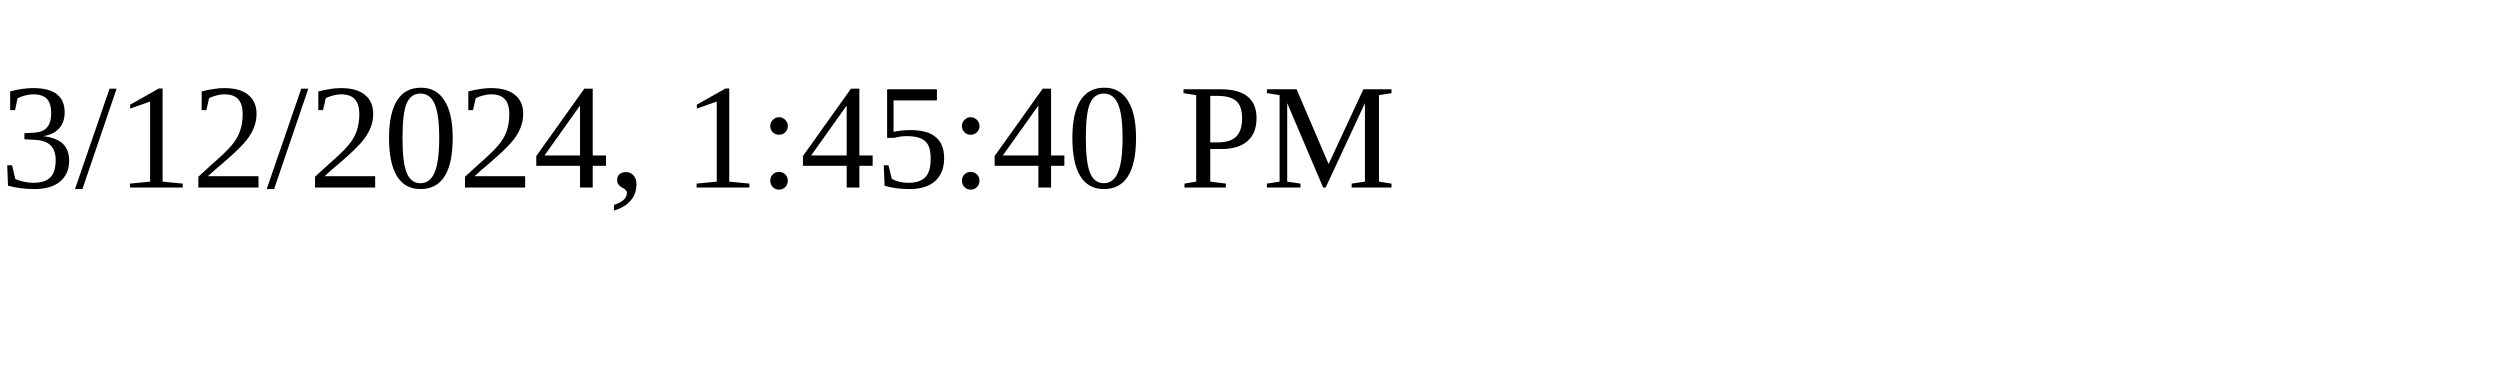
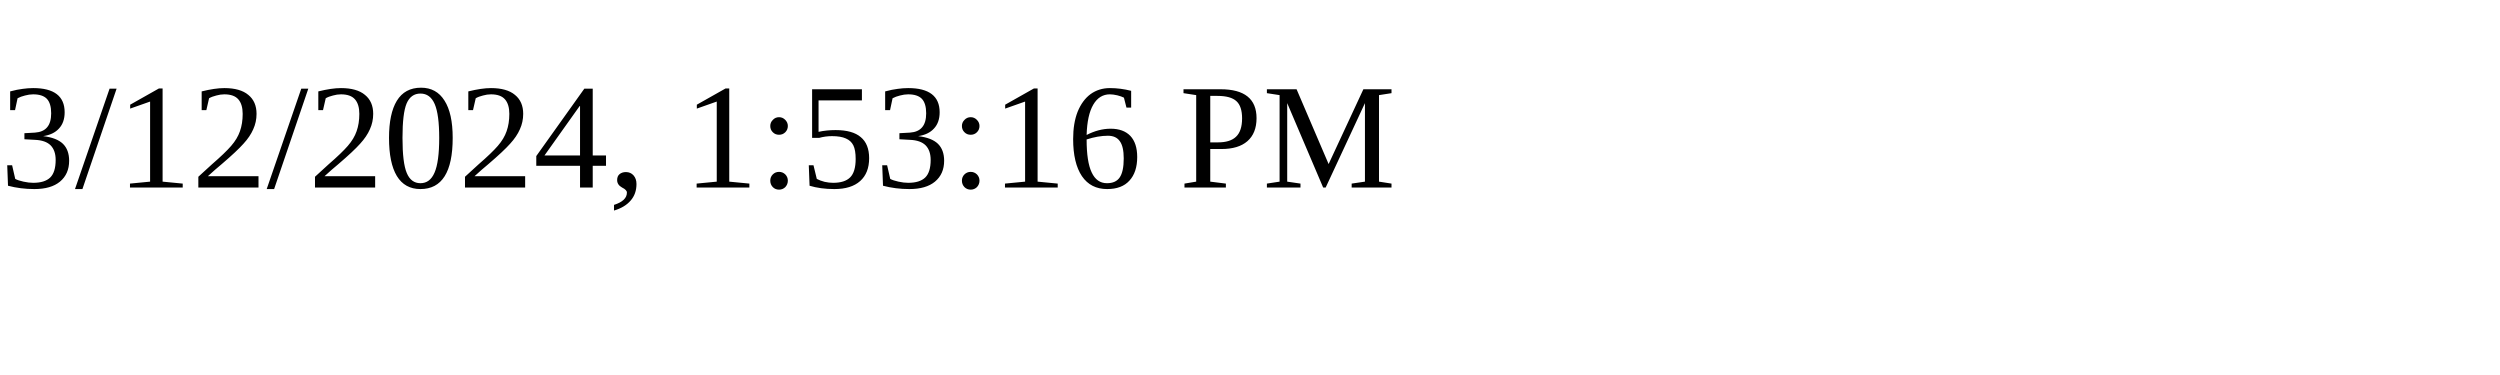
<svg xmlns="http://www.w3.org/2000/svg" height="30" width="200">
-   <text x="0" y="15">3/12/2024, 1:45:40 PM</text>
+   <text x="0" y="15">3/12/2024, 1:53:16 PM</text>
</svg>
